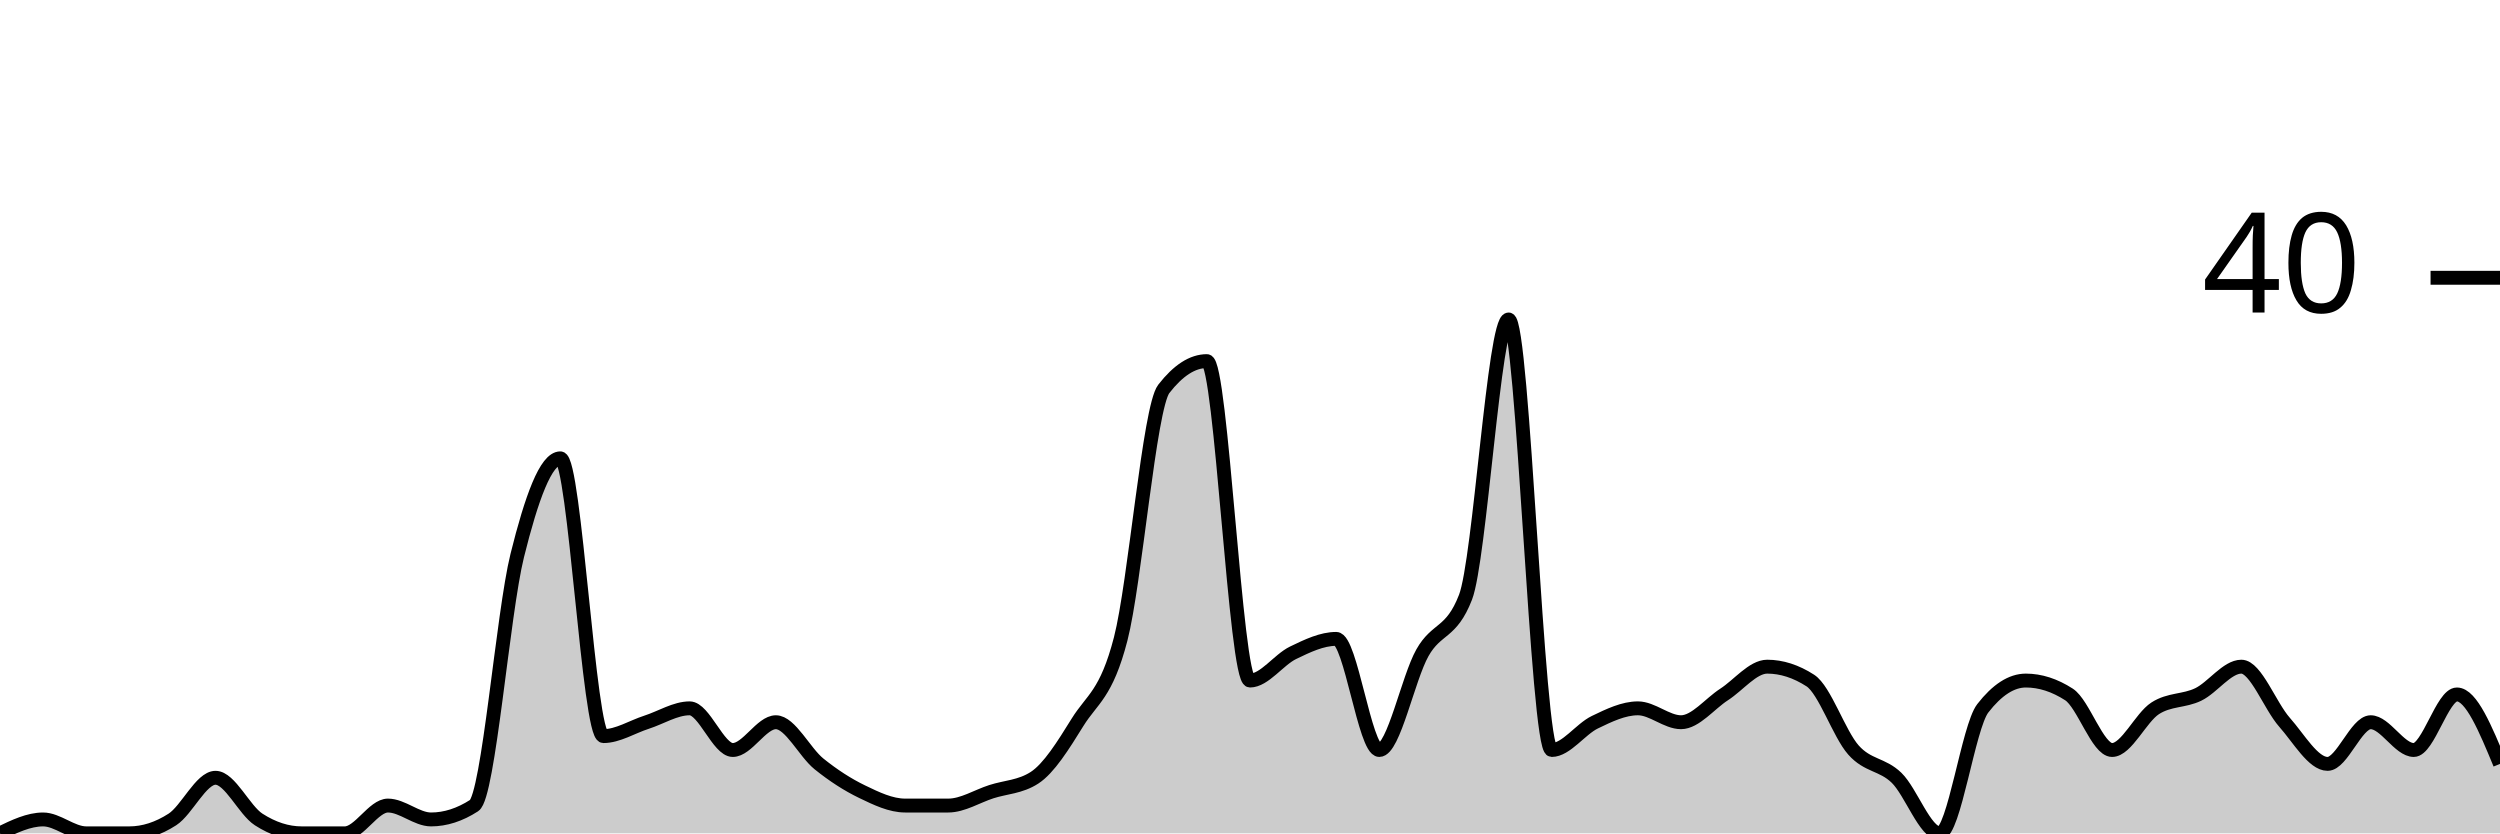
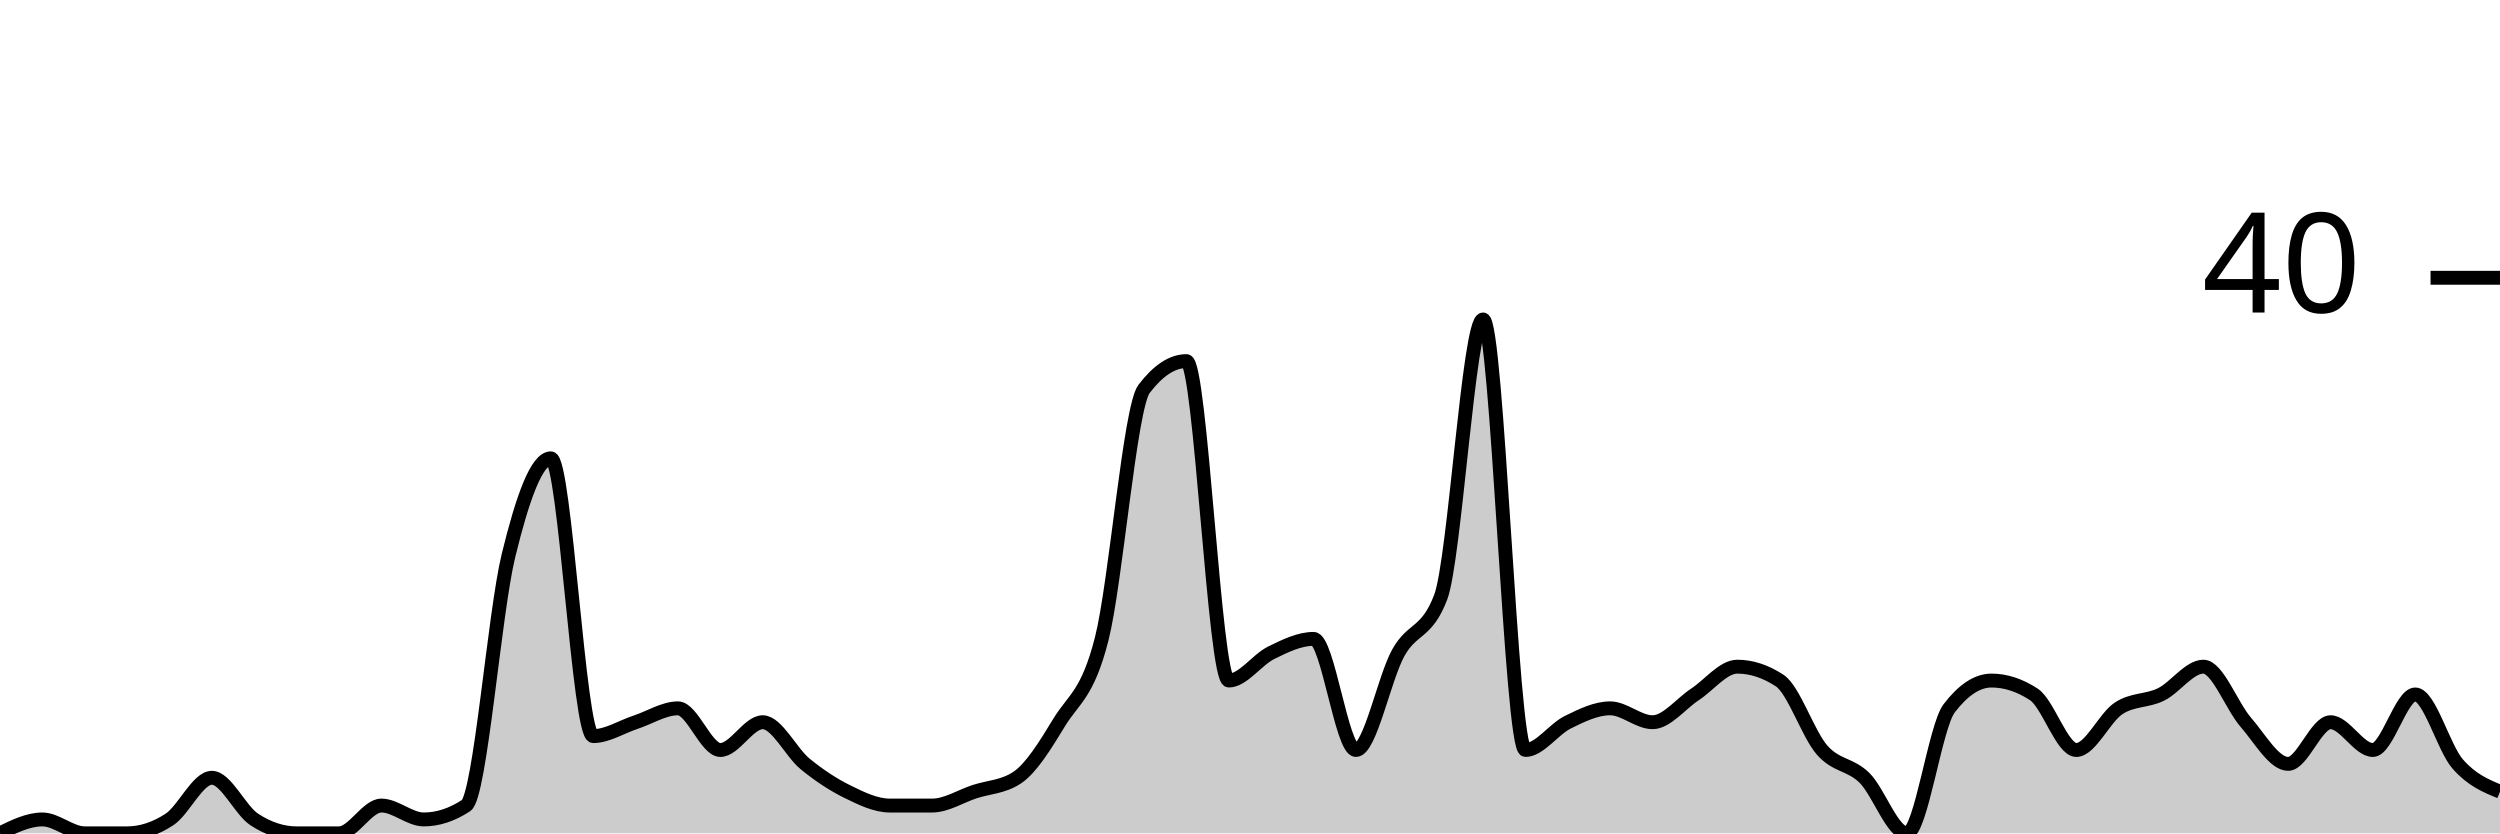
<svg xmlns="http://www.w3.org/2000/svg" viewBox="0 0 180 60">
  <g transform="translate(0,20)">
-     <path class="area" fill="rgba(0, 0, 0, 0.2)" d="M0,40C1.034,39.5,2.069,39,3.103,39C4.138,39,5.172,40,6.207,40C7.241,40,8.276,40,9.31,40C10.345,40,11.379,39.667,12.414,39C13.448,38.333,14.483,36,15.517,36C16.552,36,17.586,38.333,18.621,39C19.655,39.667,20.69,40,21.724,40C22.759,40,23.793,40,24.828,40C25.862,40,26.897,38,27.931,38C28.966,38,30,39,31.034,39C32.069,39,33.103,38.667,34.138,38C35.172,37.333,36.207,24.167,37.241,20C38.276,15.833,39.31,13,40.345,13C41.379,13,42.414,33,43.448,33C44.483,33,45.517,32.333,46.552,32C47.586,31.667,48.621,31,49.655,31C50.69,31,51.724,34,52.759,34C53.793,34,54.828,32,55.862,32C56.897,32,57.931,34.167,58.966,35C60,35.833,61.034,36.5,62.069,37C63.103,37.5,64.138,38,65.172,38C66.207,38,67.241,38,68.276,38C69.31,38,70.345,37.333,71.379,37C72.414,36.667,73.448,36.667,74.483,36C75.517,35.333,76.552,33.667,77.586,32C78.621,30.333,79.655,30,80.69,26C81.724,22,82.759,9.333,83.793,8C84.828,6.667,85.862,6,86.897,6C87.931,6,88.966,29,90,29C91.034,29,92.069,27.5,93.103,27C94.138,26.5,95.172,26,96.207,26C97.241,26,98.276,34,99.31,34C100.345,34,101.379,28.833,102.414,27C103.448,25.167,104.483,25.667,105.517,23C106.552,20.333,107.586,3,108.621,3C109.655,3,110.69,34,111.724,34C112.759,34,113.793,32.5,114.828,32C115.862,31.5,116.897,31,117.931,31C118.966,31,120,32,121.034,32C122.069,32,123.103,30.667,124.138,30C125.172,29.333,126.207,28,127.241,28C128.276,28,129.31,28.333,130.345,29C131.379,29.667,132.414,32.833,133.448,34C134.483,35.167,135.517,35,136.552,36C137.586,37,138.621,40,139.655,40C140.69,40,141.724,32.333,142.759,31C143.793,29.667,144.828,29,145.862,29C146.897,29,147.931,29.333,148.966,30C150,30.667,151.034,34,152.069,34C153.103,34,154.138,31.667,155.172,31C156.207,30.333,157.241,30.5,158.276,30C159.31,29.5,160.345,28,161.379,28C162.414,28,163.448,30.833,164.483,32C165.517,33.167,166.552,35,167.586,35C168.621,35,169.655,32,170.69,32C171.724,32,172.759,34,173.793,34C174.828,34,175.862,30,176.897,30C177.931,30,178.966,32.5,180,35L180,40C178.966,40,177.931,40,176.897,40C175.862,40,174.828,40,173.793,40C172.759,40,171.724,40,170.69,40C169.655,40,168.621,40,167.586,40C166.552,40,165.517,40,164.483,40C163.448,40,162.414,40,161.379,40C160.345,40,159.31,40,158.276,40C157.241,40,156.207,40,155.172,40C154.138,40,153.103,40,152.069,40C151.034,40,150,40,148.966,40C147.931,40,146.897,40,145.862,40C144.828,40,143.793,40,142.759,40C141.724,40,140.69,40,139.655,40C138.621,40,137.586,40,136.552,40C135.517,40,134.483,40,133.448,40C132.414,40,131.379,40,130.345,40C129.31,40,128.276,40,127.241,40C126.207,40,125.172,40,124.138,40C123.103,40,122.069,40,121.034,40C120,40,118.966,40,117.931,40C116.897,40,115.862,40,114.828,40C113.793,40,112.759,40,111.724,40C110.69,40,109.655,40,108.621,40C107.586,40,106.552,40,105.517,40C104.483,40,103.448,40,102.414,40C101.379,40,100.345,40,99.31,40C98.276,40,97.241,40,96.207,40C95.172,40,94.138,40,93.103,40C92.069,40,91.034,40,90,40C88.966,40,87.931,40,86.897,40C85.862,40,84.828,40,83.793,40C82.759,40,81.724,40,80.69,40C79.655,40,78.621,40,77.586,40C76.552,40,75.517,40,74.483,40C73.448,40,72.414,40,71.379,40C70.345,40,69.31,40,68.276,40C67.241,40,66.207,40,65.172,40C64.138,40,63.103,40,62.069,40C61.034,40,60,40,58.966,40C57.931,40,56.897,40,55.862,40C54.828,40,53.793,40,52.759,40C51.724,40,50.69,40,49.655,40C48.621,40,47.586,40,46.552,40C45.517,40,44.483,40,43.448,40C42.414,40,41.379,40,40.345,40C39.31,40,38.276,40,37.241,40C36.207,40,35.172,40,34.138,40C33.103,40,32.069,40,31.034,40C30,40,28.966,40,27.931,40C26.897,40,25.862,40,24.828,40C23.793,40,22.759,40,21.724,40C20.69,40,19.655,40,18.621,40C17.586,40,16.552,40,15.517,40C14.483,40,13.448,40,12.414,40C11.379,40,10.345,40,9.31,40C8.276,40,7.241,40,6.207,40C5.172,40,4.138,40,3.103,40C2.069,40,1.034,40,0,40Z" />
-     <path class="line" stroke="black" fill="none" d="M0,40C1.034,39.5,2.069,39,3.103,39C4.138,39,5.172,40,6.207,40C7.241,40,8.276,40,9.31,40C10.345,40,11.379,39.667,12.414,39C13.448,38.333,14.483,36,15.517,36C16.552,36,17.586,38.333,18.621,39C19.655,39.667,20.69,40,21.724,40C22.759,40,23.793,40,24.828,40C25.862,40,26.897,38,27.931,38C28.966,38,30,39,31.034,39C32.069,39,33.103,38.667,34.138,38C35.172,37.333,36.207,24.167,37.241,20C38.276,15.833,39.31,13,40.345,13C41.379,13,42.414,33,43.448,33C44.483,33,45.517,32.333,46.552,32C47.586,31.667,48.621,31,49.655,31C50.69,31,51.724,34,52.759,34C53.793,34,54.828,32,55.862,32C56.897,32,57.931,34.167,58.966,35C60,35.833,61.034,36.5,62.069,37C63.103,37.5,64.138,38,65.172,38C66.207,38,67.241,38,68.276,38C69.31,38,70.345,37.333,71.379,37C72.414,36.667,73.448,36.667,74.483,36C75.517,35.333,76.552,33.667,77.586,32C78.621,30.333,79.655,30,80.69,26C81.724,22,82.759,9.333,83.793,8C84.828,6.667,85.862,6,86.897,6C87.931,6,88.966,29,90,29C91.034,29,92.069,27.5,93.103,27C94.138,26.5,95.172,26,96.207,26C97.241,26,98.276,34,99.31,34C100.345,34,101.379,28.833,102.414,27C103.448,25.167,104.483,25.667,105.517,23C106.552,20.333,107.586,3,108.621,3C109.655,3,110.69,34,111.724,34C112.759,34,113.793,32.5,114.828,32C115.862,31.5,116.897,31,117.931,31C118.966,31,120,32,121.034,32C122.069,32,123.103,30.667,124.138,30C125.172,29.333,126.207,28,127.241,28C128.276,28,129.31,28.333,130.345,29C131.379,29.667,132.414,32.833,133.448,34C134.483,35.167,135.517,35,136.552,36C137.586,37,138.621,40,139.655,40C140.69,40,141.724,32.333,142.759,31C143.793,29.667,144.828,29,145.862,29C146.897,29,147.931,29.333,148.966,30C150,30.667,151.034,34,152.069,34C153.103,34,154.138,31.667,155.172,31C156.207,30.333,157.241,30.5,158.276,30C159.31,29.5,160.345,28,161.379,28C162.414,28,163.448,30.833,164.483,32C165.517,33.167,166.552,35,167.586,35C168.621,35,169.655,32,170.69,32C171.724,32,172.759,34,173.793,34C174.828,34,175.862,30,176.897,30C177.931,30,178.966,32.5,180,35" />
+     <path class="area" fill="rgba(0, 0, 0, 0.2)" d="M0,40C1.017,39.5,2.034,39,3.051,39C4.068,39,5.085,40,6.102,40C7.119,40,8.136,40,9.153,40C10.169,40,11.186,39.667,12.203,39C13.22,38.333,14.237,36,15.254,36C16.271,36,17.288,38.333,18.305,39C19.322,39.667,20.339,40,21.356,40C22.373,40,23.39,40,24.407,40C25.424,40,26.441,38,27.458,38C28.475,38,29.492,39,30.508,39C31.525,39,32.542,38.667,33.559,38C34.576,37.333,35.593,24.167,36.61,20C37.627,15.833,38.644,13,39.661,13C40.678,13,41.695,33,42.712,33C43.729,33,44.746,32.333,45.763,32C46.78,31.667,47.797,31,48.814,31C49.831,31,50.847,34,51.864,34C52.881,34,53.898,32,54.915,32C55.932,32,56.949,34.167,57.966,35C58.983,35.833,60,36.5,61.017,37C62.034,37.5,63.051,38,64.068,38C65.085,38,66.102,38,67.119,38C68.136,38,69.153,37.333,70.169,37C71.186,36.667,72.203,36.667,73.22,36C74.237,35.333,75.254,33.667,76.271,32C77.288,30.333,78.305,30,79.322,26C80.339,22,81.356,9.333,82.373,8C83.39,6.667,84.407,6,85.424,6C86.441,6,87.458,29,88.475,29C89.492,29,90.508,27.5,91.525,27C92.542,26.5,93.559,26,94.576,26C95.593,26,96.61,34,97.627,34C98.644,34,99.661,28.833,100.678,27C101.695,25.167,102.712,25.667,103.729,23C104.746,20.333,105.763,3,106.78,3C107.797,3,108.814,34,109.831,34C110.847,34,111.864,32.5,112.881,32C113.898,31.5,114.915,31,115.932,31C116.949,31,117.966,32,118.983,32C120,32,121.017,30.667,122.034,30C123.051,29.333,124.068,28,125.085,28C126.102,28,127.119,28.333,128.136,29C129.153,29.667,130.169,32.833,131.186,34C132.203,35.167,133.22,35,134.237,36C135.254,37,136.271,40,137.288,40C138.305,40,139.322,32.333,140.339,31C141.356,29.667,142.373,29,143.39,29C144.407,29,145.424,29.333,146.441,30C147.458,30.667,148.475,34,149.492,34C150.508,34,151.525,31.667,152.542,31C153.559,30.333,154.576,30.5,155.593,30C156.61,29.5,157.627,28,158.644,28C159.661,28,160.678,30.833,161.695,32C162.712,33.167,163.729,35,164.746,35C165.763,35,166.78,32,167.797,32C168.814,32,169.831,34,170.847,34C171.864,34,172.881,30,173.898,30C174.915,30,175.932,33.833,176.949,35C177.966,36.167,178.983,36.583,180,37L180,40C178.983,40,177.966,40,176.949,40C175.932,40,174.915,40,173.898,40C172.881,40,171.864,40,170.847,40C169.831,40,168.814,40,167.797,40C166.78,40,165.763,40,164.746,40C163.729,40,162.712,40,161.695,40C160.678,40,159.661,40,158.644,40C157.627,40,156.61,40,155.593,40C154.576,40,153.559,40,152.542,40C151.525,40,150.508,40,149.492,40C148.475,40,147.458,40,146.441,40C145.424,40,144.407,40,143.39,40C142.373,40,141.356,40,140.339,40C139.322,40,138.305,40,137.288,40C136.271,40,135.254,40,134.237,40C133.22,40,132.203,40,131.186,40C130.169,40,129.153,40,128.136,40C127.119,40,126.102,40,125.085,40C124.068,40,123.051,40,122.034,40C121.017,40,120,40,118.983,40C117.966,40,116.949,40,115.932,40C114.915,40,113.898,40,112.881,40C111.864,40,110.847,40,109.831,40C108.814,40,107.797,40,106.78,40C105.763,40,104.746,40,103.729,40C102.712,40,101.695,40,100.678,40C99.661,40,98.644,40,97.627,40C96.61,40,95.593,40,94.576,40C93.559,40,92.542,40,91.525,40C90.508,40,89.492,40,88.475,40C87.458,40,86.441,40,85.424,40C84.407,40,83.39,40,82.373,40C81.356,40,80.339,40,79.322,40C78.305,40,77.288,40,76.271,40C75.254,40,74.237,40,73.22,40C72.203,40,71.186,40,70.169,40C69.153,40,68.136,40,67.119,40C66.102,40,65.085,40,64.068,40C63.051,40,62.034,40,61.017,40C60,40,58.983,40,57.966,40C56.949,40,55.932,40,54.915,40C53.898,40,52.881,40,51.864,40C50.847,40,49.831,40,48.814,40C47.797,40,46.78,40,45.763,40C44.746,40,43.729,40,42.712,40C41.695,40,40.678,40,39.661,40C38.644,40,37.627,40,36.61,40C35.593,40,34.576,40,33.559,40C32.542,40,31.525,40,30.508,40C29.492,40,28.475,40,27.458,40C26.441,40,25.424,40,24.407,40C23.39,40,22.373,40,21.356,40C20.339,40,19.322,40,18.305,40C17.288,40,16.271,40,15.254,40C14.237,40,13.22,40,12.203,40C11.186,40,10.169,40,9.153,40C8.136,40,7.119,40,6.102,40C5.085,40,4.068,40,3.051,40C2.034,40,1.017,40,0,40Z" />
+     <path class="line" stroke="black" fill="none" d="M0,40C1.017,39.5,2.034,39,3.051,39C4.068,39,5.085,40,6.102,40C7.119,40,8.136,40,9.153,40C10.169,40,11.186,39.667,12.203,39C13.22,38.333,14.237,36,15.254,36C16.271,36,17.288,38.333,18.305,39C19.322,39.667,20.339,40,21.356,40C22.373,40,23.39,40,24.407,40C25.424,40,26.441,38,27.458,38C28.475,38,29.492,39,30.508,39C31.525,39,32.542,38.667,33.559,38C34.576,37.333,35.593,24.167,36.61,20C37.627,15.833,38.644,13,39.661,13C40.678,13,41.695,33,42.712,33C43.729,33,44.746,32.333,45.763,32C46.78,31.667,47.797,31,48.814,31C49.831,31,50.847,34,51.864,34C52.881,34,53.898,32,54.915,32C55.932,32,56.949,34.167,57.966,35C58.983,35.833,60,36.5,61.017,37C62.034,37.5,63.051,38,64.068,38C65.085,38,66.102,38,67.119,38C68.136,38,69.153,37.333,70.169,37C71.186,36.667,72.203,36.667,73.22,36C74.237,35.333,75.254,33.667,76.271,32C77.288,30.333,78.305,30,79.322,26C80.339,22,81.356,9.333,82.373,8C83.39,6.667,84.407,6,85.424,6C86.441,6,87.458,29,88.475,29C89.492,29,90.508,27.5,91.525,27C92.542,26.5,93.559,26,94.576,26C95.593,26,96.61,34,97.627,34C98.644,34,99.661,28.833,100.678,27C101.695,25.167,102.712,25.667,103.729,23C104.746,20.333,105.763,3,106.78,3C107.797,3,108.814,34,109.831,34C110.847,34,111.864,32.5,112.881,32C113.898,31.5,114.915,31,115.932,31C116.949,31,117.966,32,118.983,32C120,32,121.017,30.667,122.034,30C123.051,29.333,124.068,28,125.085,28C126.102,28,127.119,28.333,128.136,29C129.153,29.667,130.169,32.833,131.186,34C132.203,35.167,133.22,35,134.237,36C135.254,37,136.271,40,137.288,40C138.305,40,139.322,32.333,140.339,31C141.356,29.667,142.373,29,143.39,29C144.407,29,145.424,29.333,146.441,30C147.458,30.667,148.475,34,149.492,34C150.508,34,151.525,31.667,152.542,31C153.559,30.333,154.576,30.5,155.593,30C156.61,29.5,157.627,28,158.644,28C159.661,28,160.678,30.833,161.695,32C162.712,33.167,163.729,35,164.746,35C165.763,35,166.78,32,167.797,32C168.814,32,169.831,34,170.847,34C171.864,34,172.881,30,173.898,30C174.915,30,175.932,33.833,176.949,35C177.966,36.167,178.983,36.583,180,37" />
    <path class="axis-ceiling" stroke-width="1" stroke="black" fill="none" d="M175,0L180,0" />
    <text class="axis-ceiling-label" font-family="sans-serif" text-anchor="end" font-size="10px" x="170" y="2.5">40</text>
  </g>
</svg>
